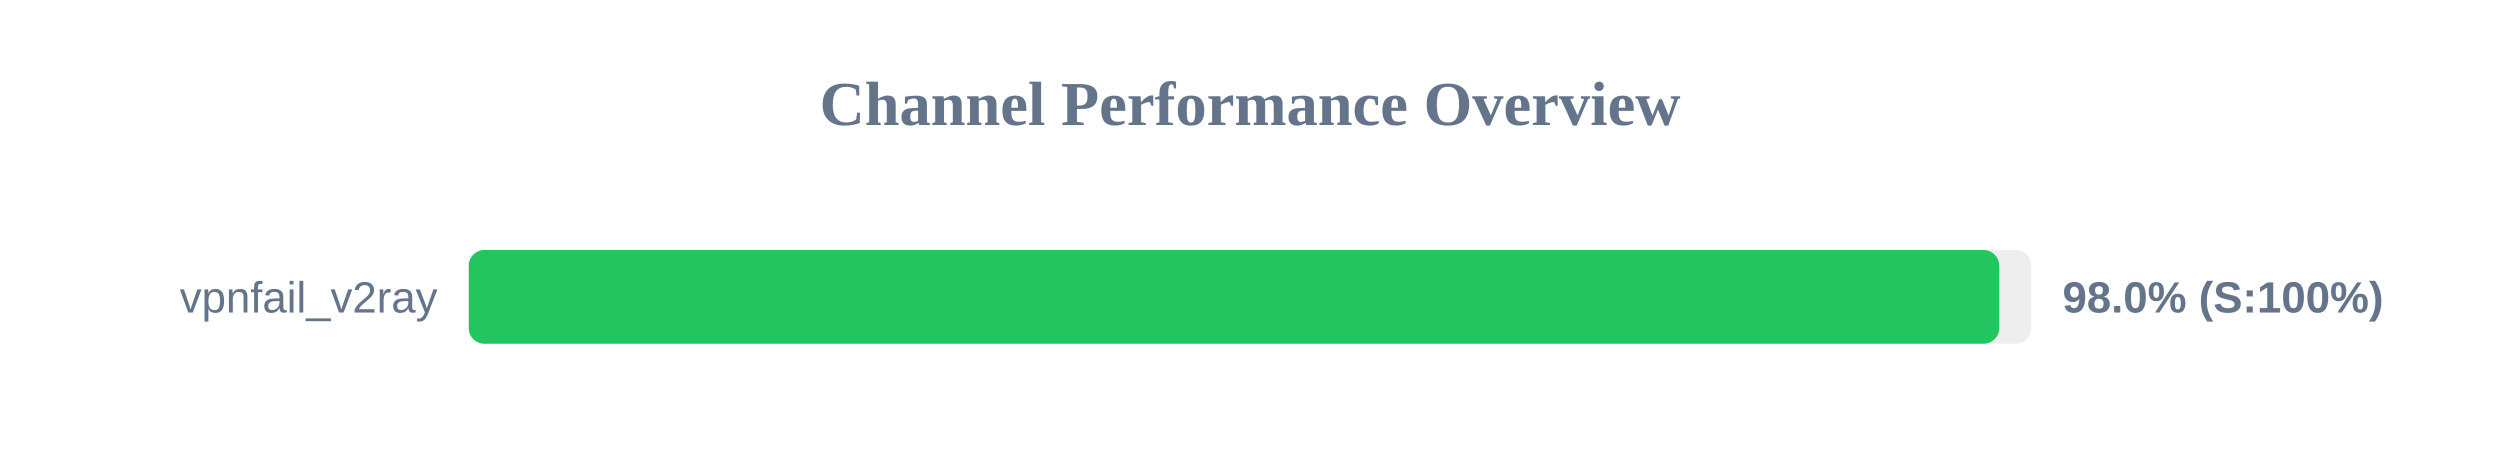
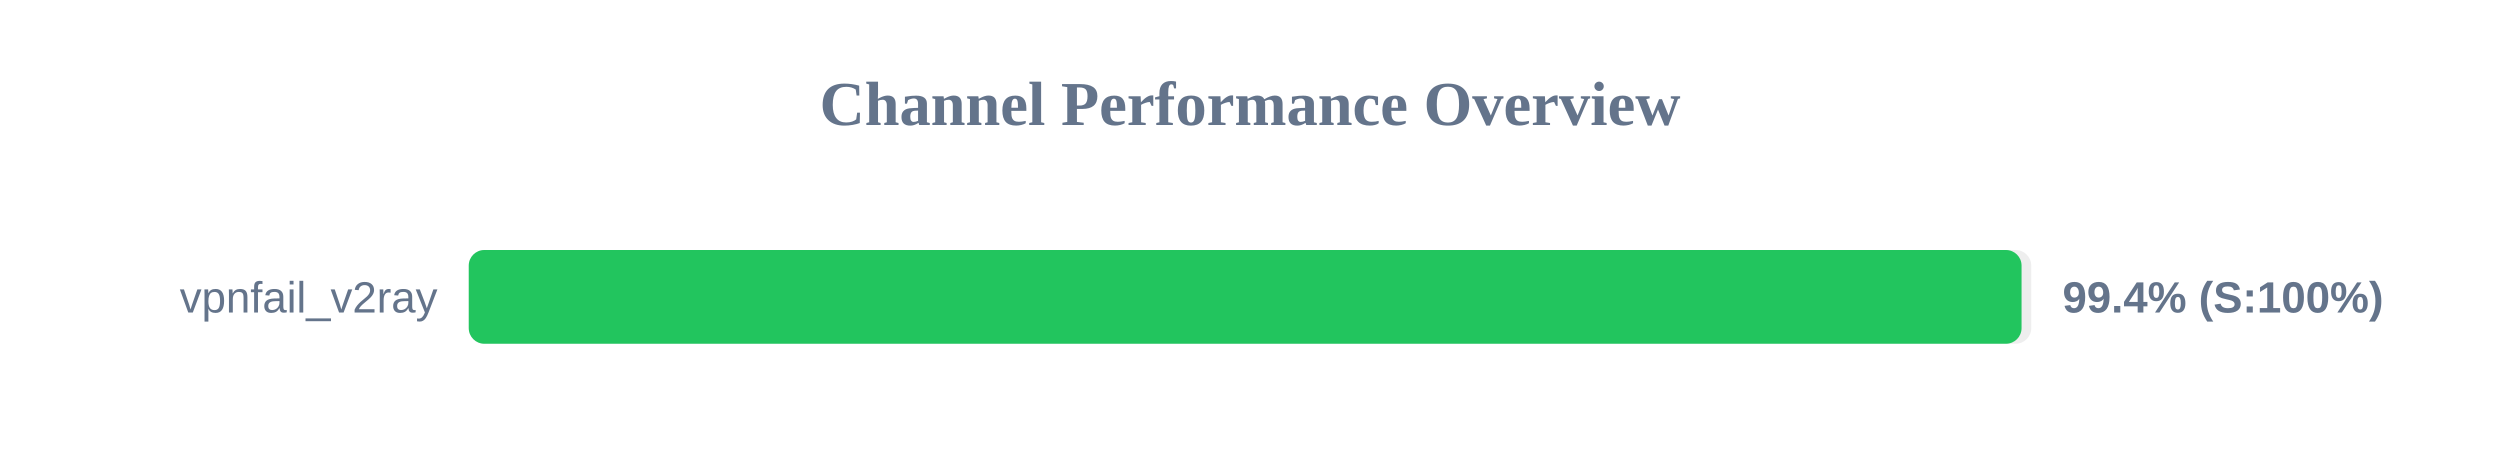
<svg xmlns="http://www.w3.org/2000/svg" width="800" height="150" version="1.1">
  <style>
        .row { font: 14px Arial; fill: #64748b; }
        .score { font: bold 14px Arial; fill: #64748b; }
    </style>
  <text x="400" y="40" text-anchor="middle" font-size="20px" font-weight="bold" fill="#64748b">Channel Performance Overview</text>
  <rect x="150" y="80" width="500" height="30" fill="#eee" rx="5" />
-   <rect x="150" y="80" width="489.75" height="30" fill="#22c55e" rx="5" />
+   <rect x="150" y="80" width="496.9" height="30" fill="#22c55e" rx="5" />
  <text x="140" y="100" text-anchor="end" class="row">vpnfail_v2ray</text>
-   <text x="660" y="100" text-anchor="start" class="score">98.0% (S:100%)</text>
+   <text x="660" y="100" text-anchor="start" class="score">99.4% (S:100%)</text>
</svg>
